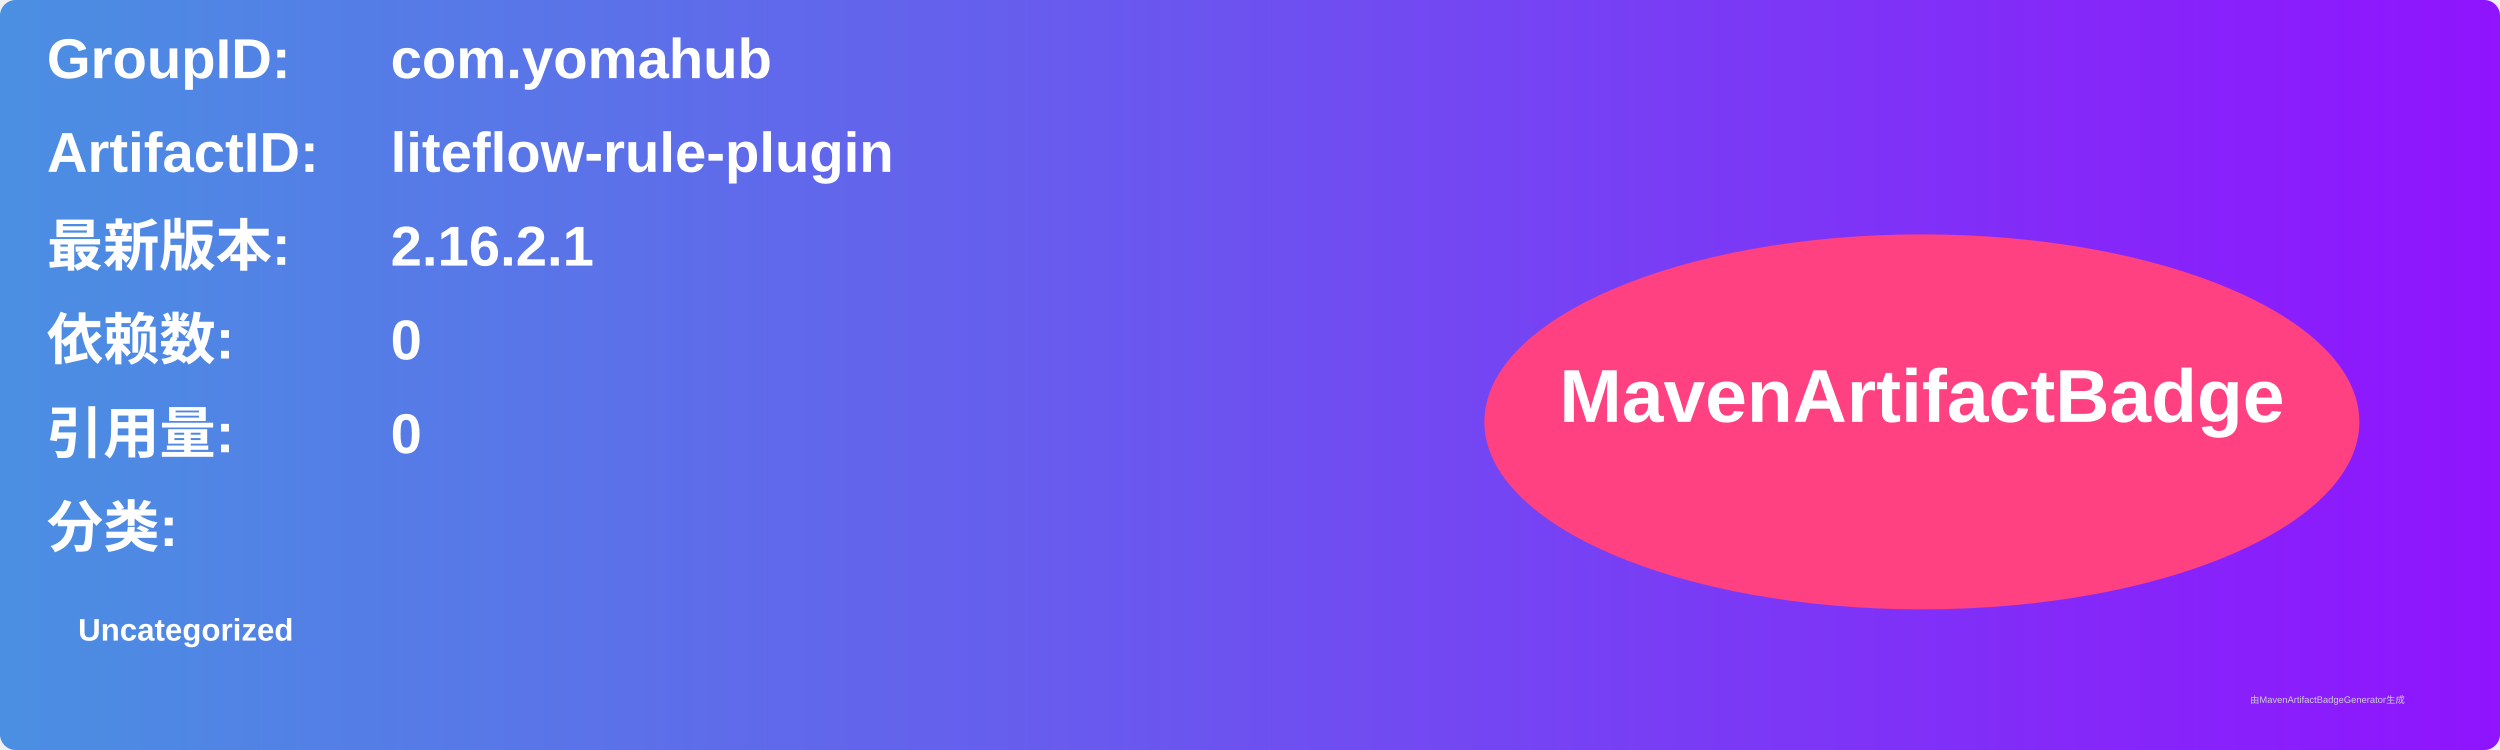
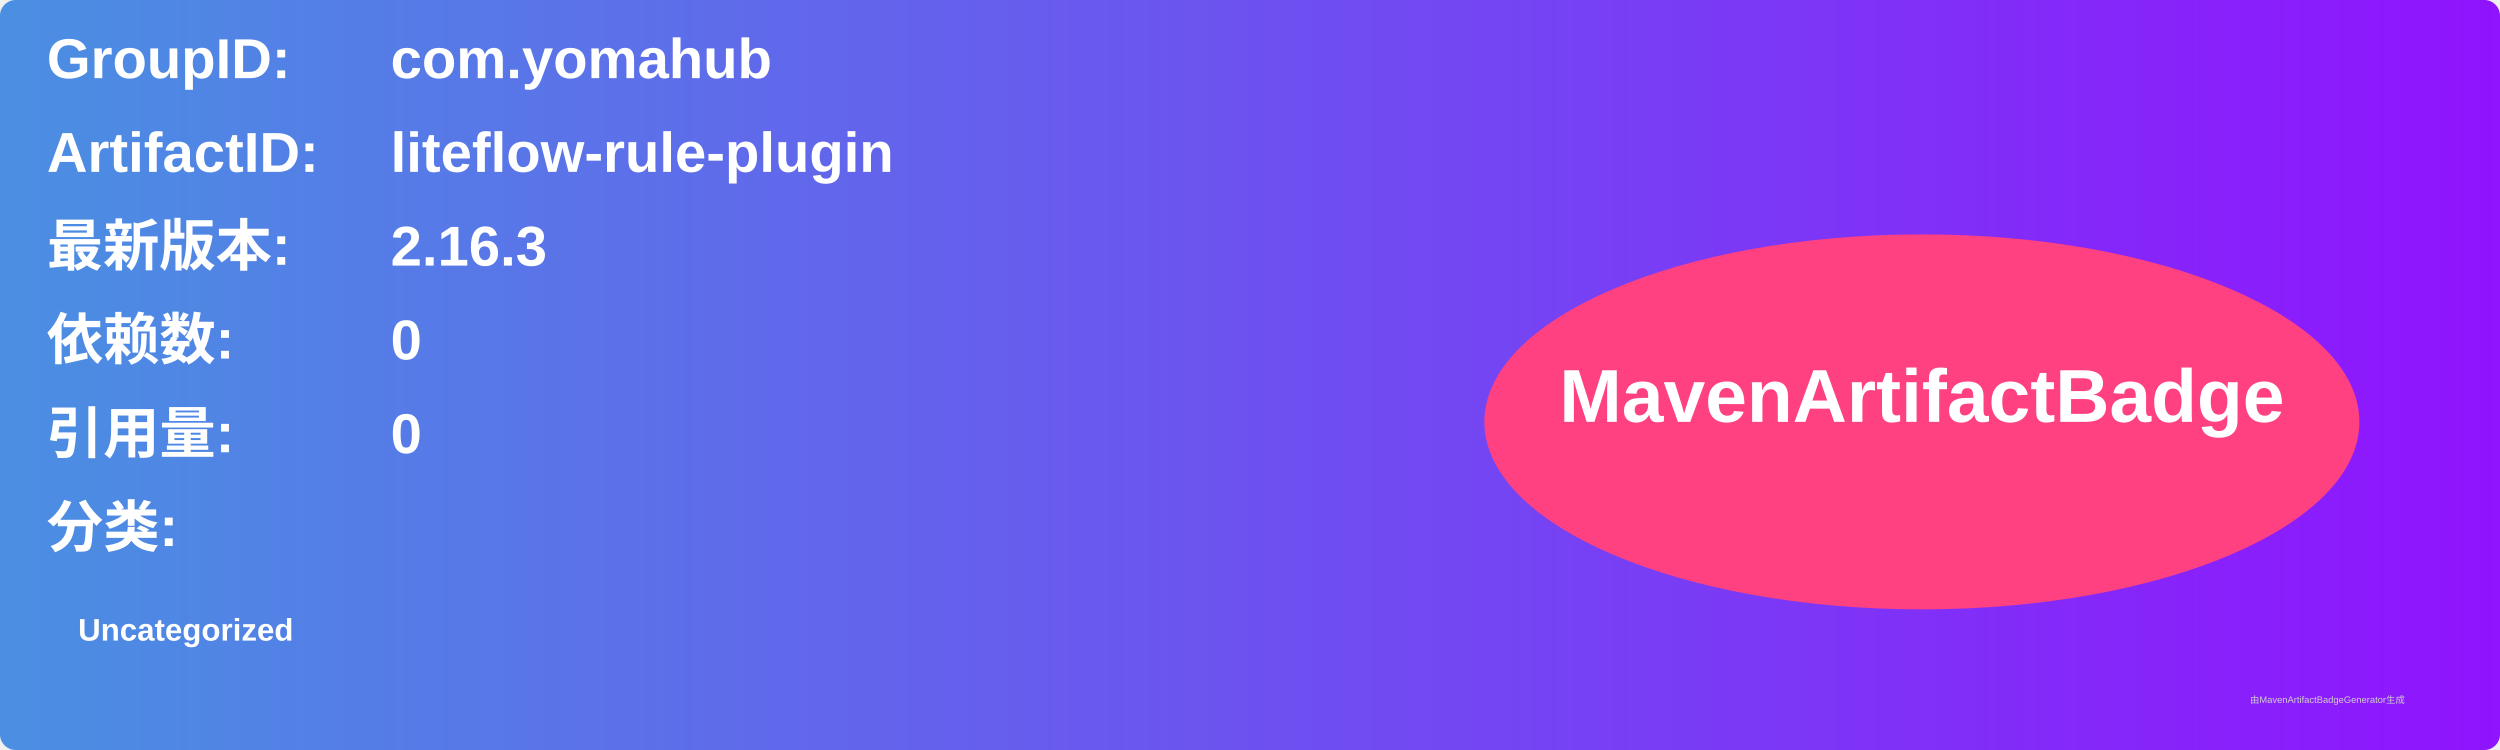
<svg xmlns="http://www.w3.org/2000/svg" width="800" height="240" viewBox="0 0 800 240">
  <linearGradient id="grad" x1="0%" y1="0%" x2="100%" y2="0%">
    <stop offset="0%" stop-color="#4a90e2" />
    <stop offset="100%" stop-color="#9013fe" />
  </linearGradient>
  <rect width="100%" height="100%" rx="5" ry="5" fill="url(#grad)" />
  <g transform="translate(15, 15)">
    <text x="0" y="10" font-family="Arial" font-size="18" fill="white" font-weight="bold" width="260">GroupID:</text>
    <text x="110" y="10" font-family="Arial" font-size="18" fill="white" font-weight="bold" width="460">com.yomahub</text>
    <text x="0" y="40" font-family="Arial" font-size="18" fill="white" font-weight="bold" width="260">ArtifactID:</text>
    <text x="110" y="40" font-family="Arial" font-size="18" fill="white" font-weight="bold" width="460">liteflow-rule-plugin</text>
    <text x="0" y="70" font-family="Arial" font-size="18" fill="white" font-weight="bold">最新版本:</text>
    <text x="110" y="70" font-family="Arial" font-size="18" fill="white" font-weight="bold">
-       <tspan font-weight="bold">2.16.2.1</tspan>
+       <tspan font-weight="bold">2.16.3</tspan>
    </text>
    <text x="0" y="100" font-family="Arial" font-size="18" fill="white" font-weight="bold">依赖数: </text>
    <text x="110" y="100" font-family="Arial" font-size="18" fill="white">
      <tspan font-weight="bold">0</tspan>
    </text>
    <text x="0" y="130" font-family="Arial" font-size="18" fill="white" font-weight="bold">引用量: </text>
    <text x="110" y="130" font-family="Arial" font-size="18" fill="white">
      <tspan font-weight="bold">0</tspan>
    </text>
    <text x="0" y="160" font-family="Arial" font-size="18" fill="white" font-weight="bold">分类:</text>
    <text x="10" y="190" font-family="Arial" font-size="10" fill="white">
      <tspan font-weight="bold">Uncategorized</tspan>
    </text>
    <ellipse cx="600" cy="120" rx="140" ry="60" fill="#ff4081" />
    <text x="600" y="120" text-anchor="middle" font-family="Arial" font-size="24" fill="white" font-weight="bold">MavenArtifactBadge</text>
  </g>
  <text x="720" y="225" font-family="Arial" font-size="3" fill="#d0d0d0">由MavenArtifactBadgeGenerator生成</text>
</svg>
